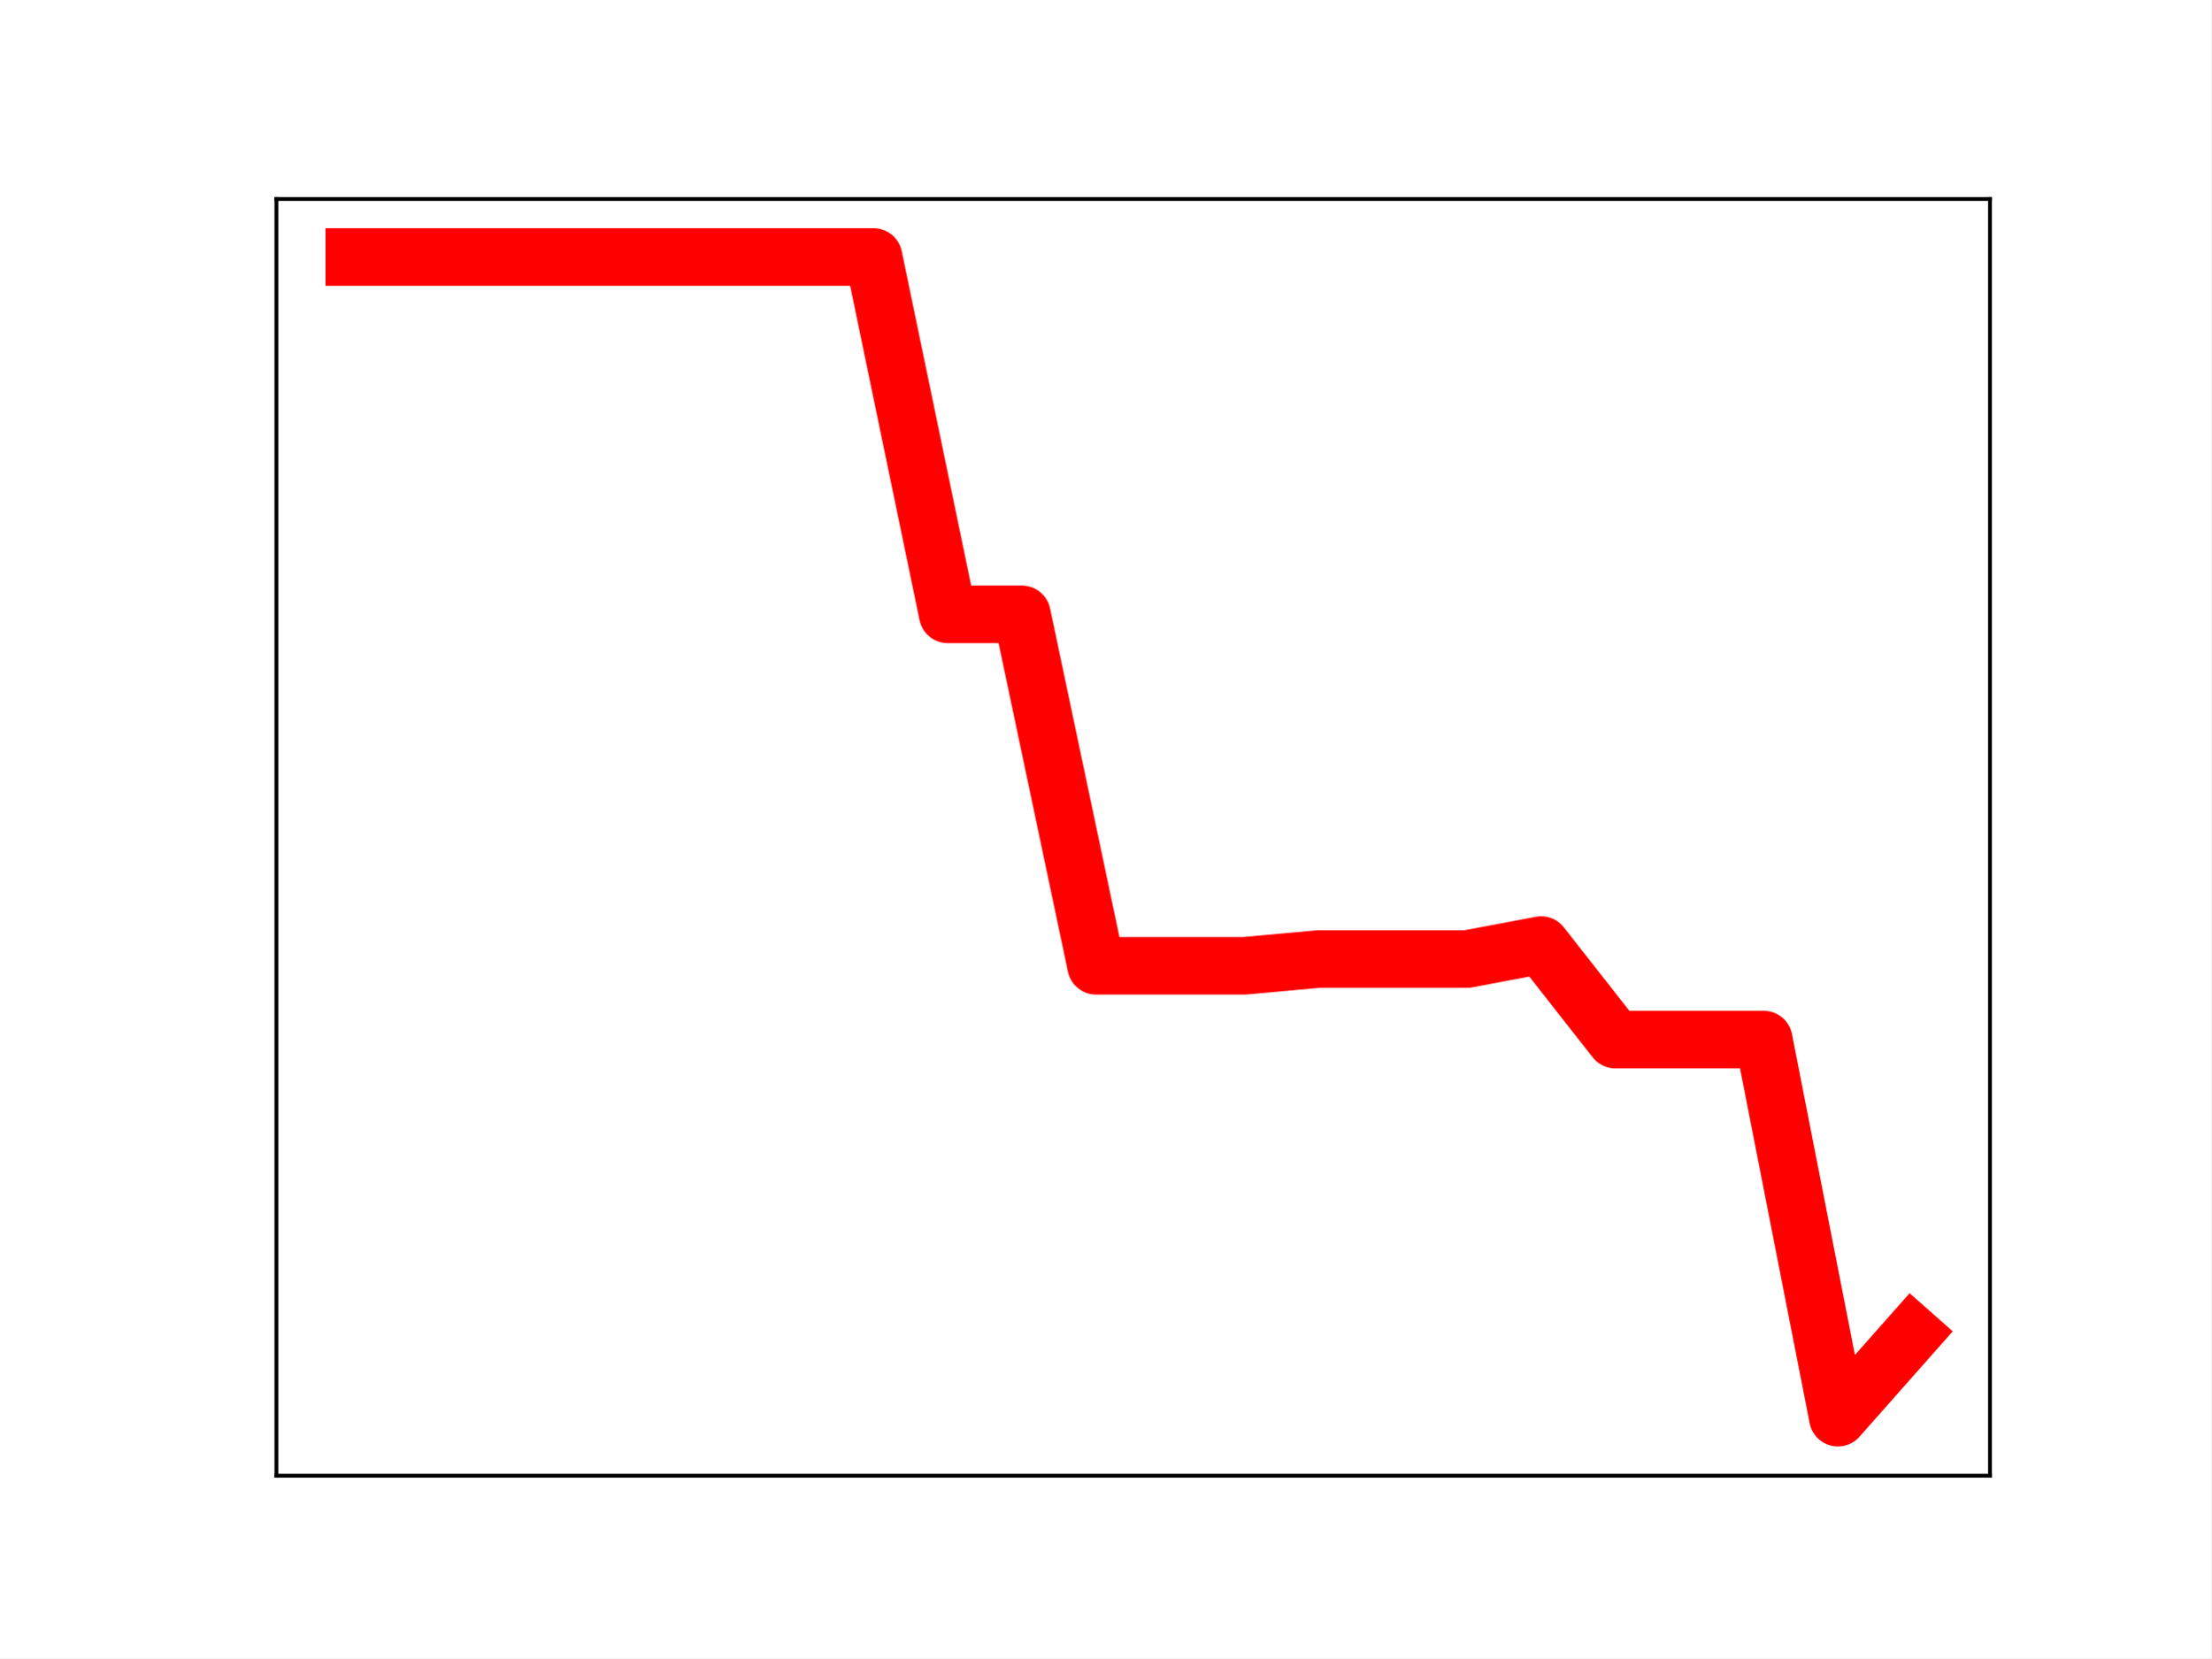
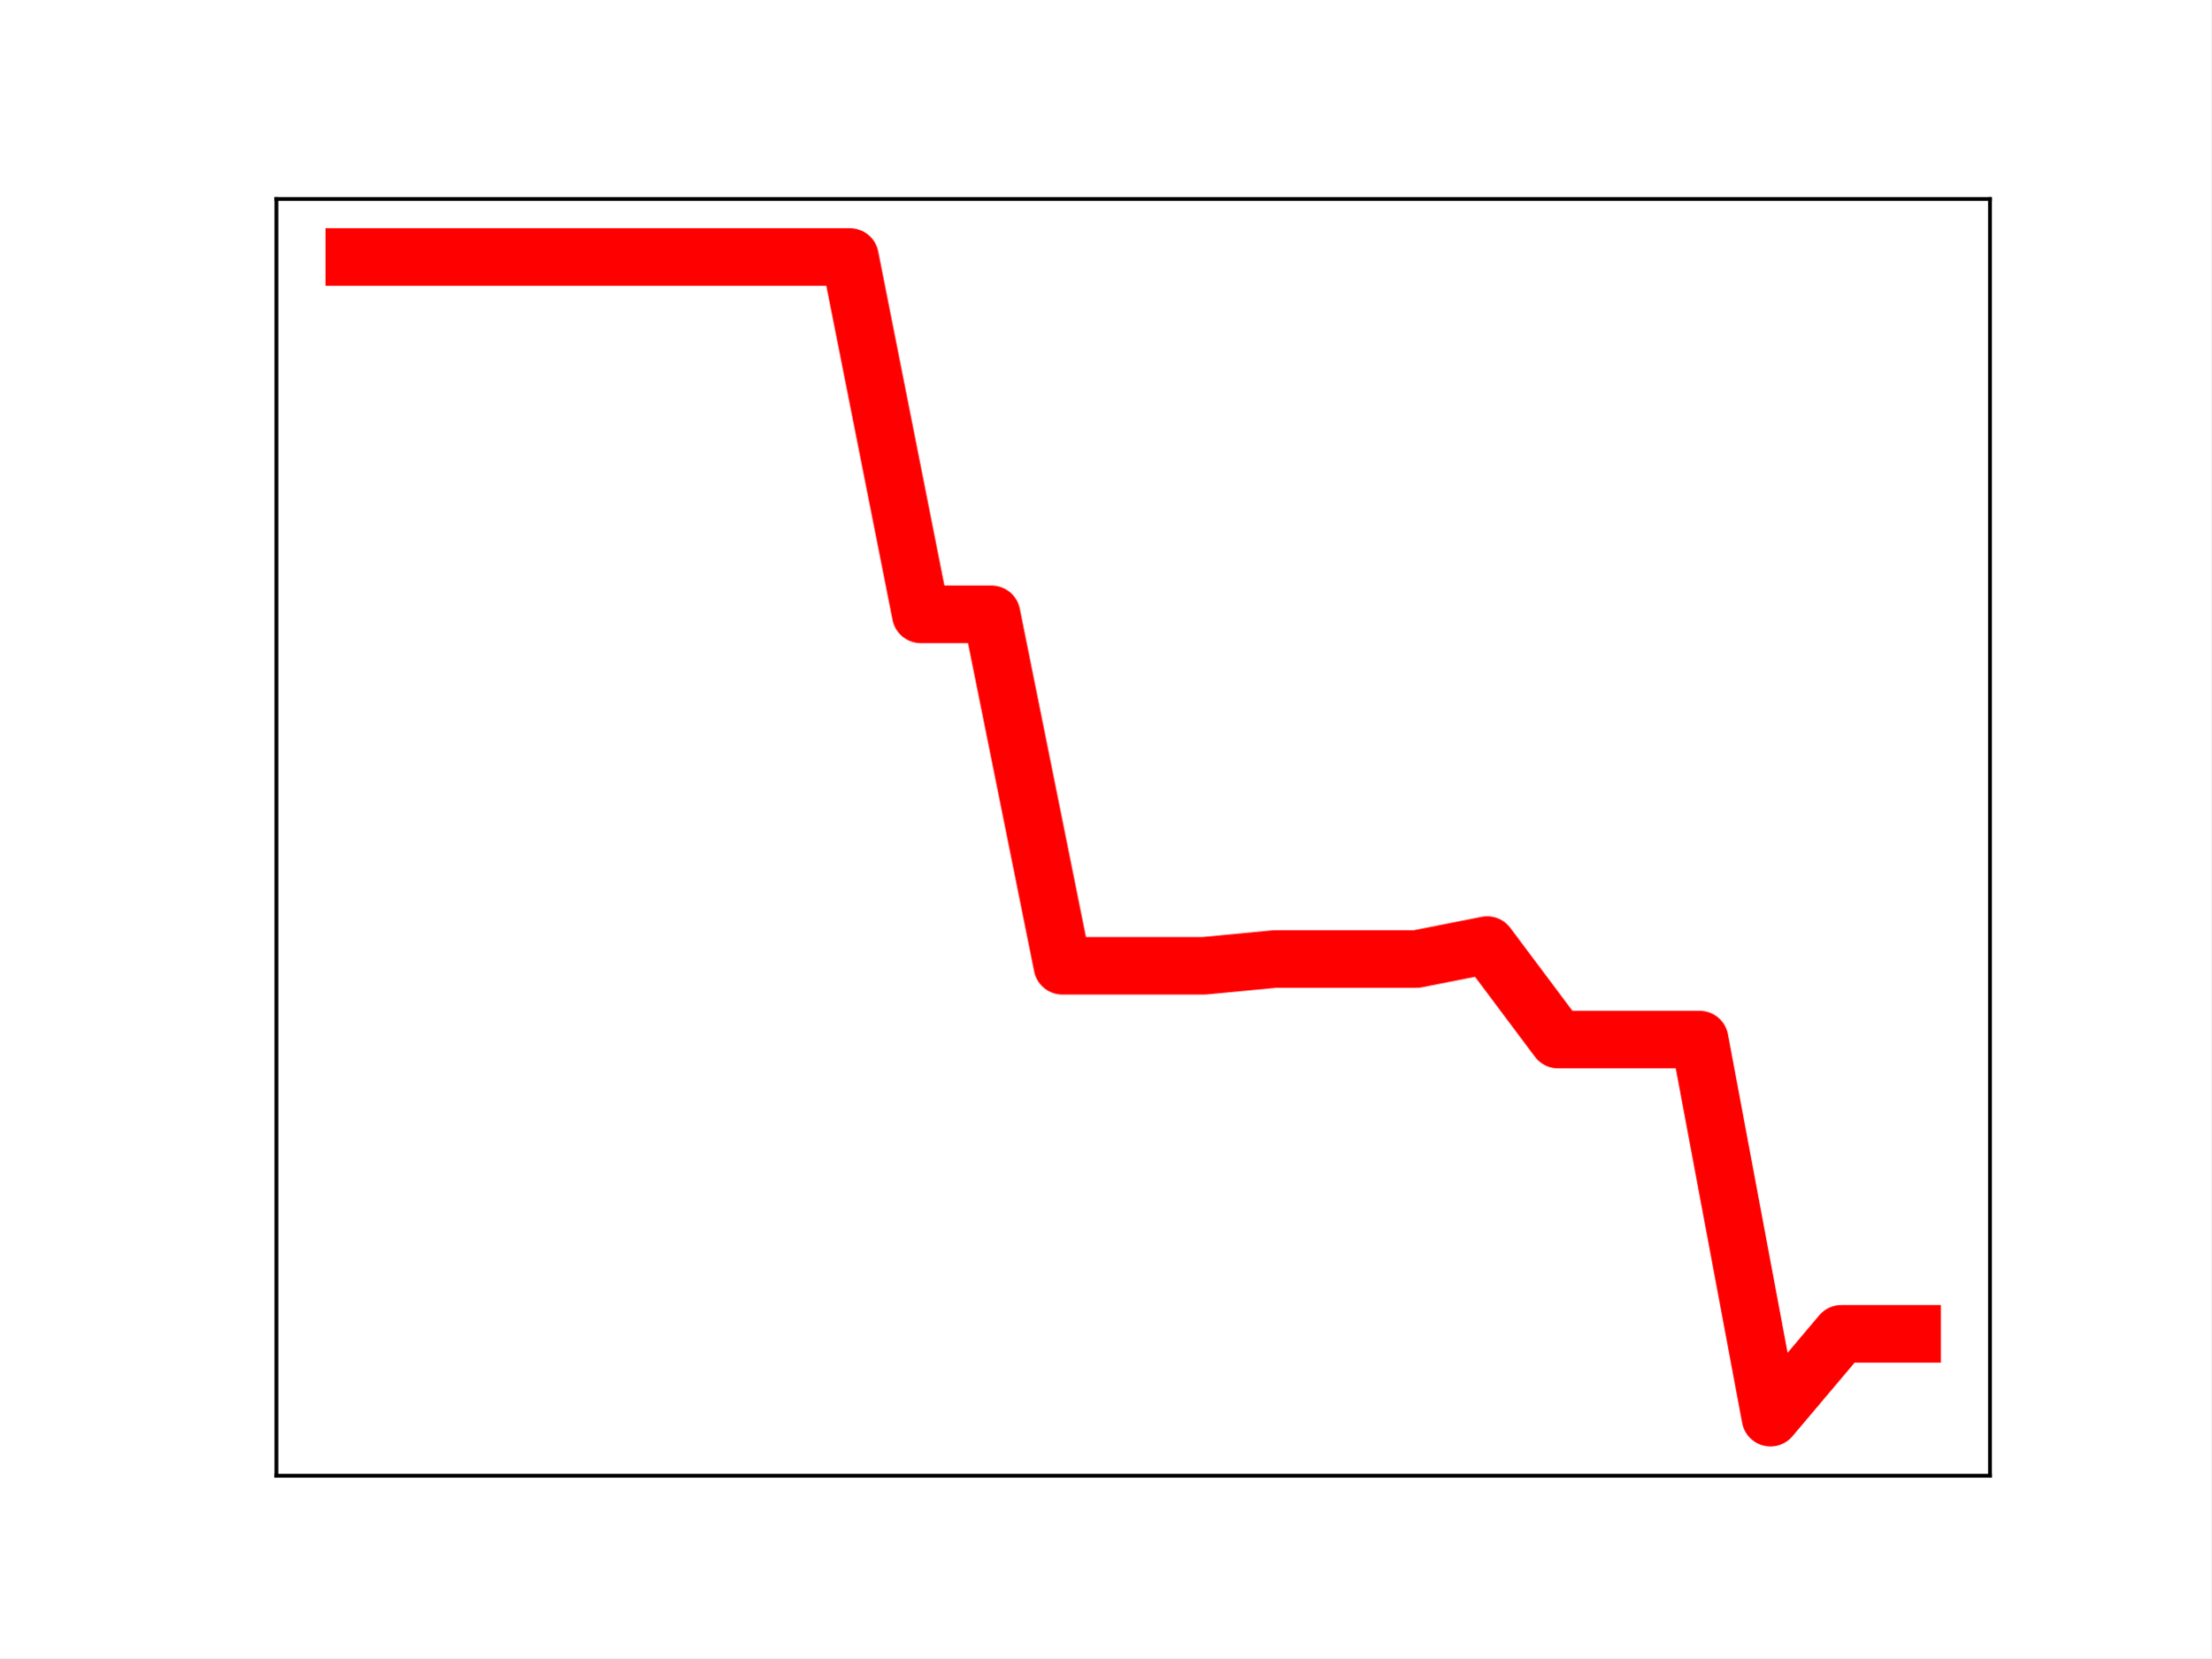
<svg xmlns="http://www.w3.org/2000/svg" xmlns:xlink="http://www.w3.org/1999/xlink" height="345.6pt" version="1.1" viewBox="0 0 460.8 345.6" width="460.8pt">
  <defs>
    <style type="text/css">
*{stroke-linecap:butt;stroke-linejoin:round;}
  </style>
  </defs>
  <g id="figure_1">
    <g id="patch_1">
      <path d="M 0 345.6  L 460.8 345.6  L 460.8 0  L 0 0  z " style="fill:#ffffff;" />
    </g>
    <g id="axes_1">
      <g id="patch_2">
        <path d="M 57.6 307.584  L 414.72 307.584  L 414.72 41.472  L 57.6 41.472  z " style="fill:#ffffff;" />
      </g>
      <g id="line2d_1">
-         <path clip-path="url(#p0646b48a66)" d="M 73.833 53.568  L 89.292 53.568  L 104.752 53.568  L 120.212 53.568  L 135.672 53.568  L 151.131 53.568  L 166.591 53.568  L 182.051 53.568  L 197.511 128.048  L 212.97 128.048  L 228.43 201.301  L 243.89 201.301  L 259.35 201.301  L 274.809 199.895  L 290.269 199.895  L 305.729 199.895  L 321.189 196.983  L 336.648 216.685  L 352.108 216.685  L 367.568 216.685  L 383.028 295.488  L 398.487 278.013  " style="fill:none;stroke:#ff0000;stroke-linecap:square;stroke-width:12;" />
+         <path clip-path="url(#p1e1cabc509)" d="M 73.833 53.568  L 88.59 53.568  L 103.347 53.568  L 118.104 53.568  L 132.861 53.568  L 147.618 53.568  L 162.375 53.568  L 177.132 53.568  L 191.889 128.048  L 206.646 128.048  L 221.403 201.301  L 236.16 201.301  L 250.917 201.301  L 265.674 199.895  L 280.431 199.895  L 295.188 199.895  L 309.945 196.983  L 324.702 216.685  L 339.459 216.685  L 354.216 216.685  L 368.973 295.488  L 383.73 278.013  L 398.487 278.013  " style="fill:none;stroke:#ff0000;stroke-linecap:square;stroke-width:12;" />
        <defs>
-           <path d="M 0 3  C 0.796 3 1.559 2.684 2.121 2.121  C 2.684 1.559 3 0.796 3 0  C 3 -0.796 2.684 -1.559 2.121 -2.121  C 1.559 -2.684 0.796 -3 0 -3  C -0.796 -3 -1.559 -2.684 -2.121 -2.121  C -2.684 -1.559 -3 -0.796 -3 0  C -3 0.796 -2.684 1.559 -2.121 2.121  C -1.559 2.684 -0.796 3 0 3  z " id="m35b20d2480" style="stroke:#ff0000;" />
+           <path d="M 0 3  C 0.796 3 1.559 2.684 2.121 2.121  C 2.684 1.559 3 0.796 3 0  C 3 -0.796 2.684 -1.559 2.121 -2.121  C 1.559 -2.684 0.796 -3 0 -3  C -0.796 -3 -1.559 -2.684 -2.121 -2.121  C -2.684 -1.559 -3 -0.796 -3 0  C -3 0.796 -2.684 1.559 -2.121 2.121  C -1.559 2.684 -0.796 3 0 3  z " id="m75dac1516c" style="stroke:#ff0000;" />
        </defs>
-         <g clip-path="url(#p0646b48a66)">
-           <use style="fill:#ff0000;stroke:#ff0000;" x="73.833" xlink:href="#m35b20d2480" y="53.568" />
-           <use style="fill:#ff0000;stroke:#ff0000;" x="89.292" xlink:href="#m35b20d2480" y="53.568" />
-           <use style="fill:#ff0000;stroke:#ff0000;" x="104.752" xlink:href="#m35b20d2480" y="53.568" />
-           <use style="fill:#ff0000;stroke:#ff0000;" x="120.212" xlink:href="#m35b20d2480" y="53.568" />
-           <use style="fill:#ff0000;stroke:#ff0000;" x="135.672" xlink:href="#m35b20d2480" y="53.568" />
-           <use style="fill:#ff0000;stroke:#ff0000;" x="151.131" xlink:href="#m35b20d2480" y="53.568" />
-           <use style="fill:#ff0000;stroke:#ff0000;" x="166.591" xlink:href="#m35b20d2480" y="53.568" />
-           <use style="fill:#ff0000;stroke:#ff0000;" x="182.051" xlink:href="#m35b20d2480" y="53.568" />
-           <use style="fill:#ff0000;stroke:#ff0000;" x="197.511" xlink:href="#m35b20d2480" y="128.048" />
-           <use style="fill:#ff0000;stroke:#ff0000;" x="212.97" xlink:href="#m35b20d2480" y="128.048" />
-           <use style="fill:#ff0000;stroke:#ff0000;" x="228.43" xlink:href="#m35b20d2480" y="201.301" />
-           <use style="fill:#ff0000;stroke:#ff0000;" x="243.89" xlink:href="#m35b20d2480" y="201.301" />
-           <use style="fill:#ff0000;stroke:#ff0000;" x="259.35" xlink:href="#m35b20d2480" y="201.301" />
-           <use style="fill:#ff0000;stroke:#ff0000;" x="274.809" xlink:href="#m35b20d2480" y="199.895" />
-           <use style="fill:#ff0000;stroke:#ff0000;" x="290.269" xlink:href="#m35b20d2480" y="199.895" />
-           <use style="fill:#ff0000;stroke:#ff0000;" x="305.729" xlink:href="#m35b20d2480" y="199.895" />
-           <use style="fill:#ff0000;stroke:#ff0000;" x="321.189" xlink:href="#m35b20d2480" y="196.983" />
-           <use style="fill:#ff0000;stroke:#ff0000;" x="336.648" xlink:href="#m35b20d2480" y="216.685" />
-           <use style="fill:#ff0000;stroke:#ff0000;" x="352.108" xlink:href="#m35b20d2480" y="216.685" />
-           <use style="fill:#ff0000;stroke:#ff0000;" x="367.568" xlink:href="#m35b20d2480" y="216.685" />
-           <use style="fill:#ff0000;stroke:#ff0000;" x="383.028" xlink:href="#m35b20d2480" y="295.488" />
-           <use style="fill:#ff0000;stroke:#ff0000;" x="398.487" xlink:href="#m35b20d2480" y="278.013" />
+         <g clip-path="url(#p1e1cabc509)">
+           <use style="fill:#ff0000;stroke:#ff0000;" x="73.833" xlink:href="#m75dac1516c" y="53.568" />
+           <use style="fill:#ff0000;stroke:#ff0000;" x="88.59" xlink:href="#m75dac1516c" y="53.568" />
+           <use style="fill:#ff0000;stroke:#ff0000;" x="103.347" xlink:href="#m75dac1516c" y="53.568" />
+           <use style="fill:#ff0000;stroke:#ff0000;" x="118.104" xlink:href="#m75dac1516c" y="53.568" />
+           <use style="fill:#ff0000;stroke:#ff0000;" x="132.861" xlink:href="#m75dac1516c" y="53.568" />
+           <use style="fill:#ff0000;stroke:#ff0000;" x="147.618" xlink:href="#m75dac1516c" y="53.568" />
+           <use style="fill:#ff0000;stroke:#ff0000;" x="162.375" xlink:href="#m75dac1516c" y="53.568" />
+           <use style="fill:#ff0000;stroke:#ff0000;" x="177.132" xlink:href="#m75dac1516c" y="53.568" />
+           <use style="fill:#ff0000;stroke:#ff0000;" x="191.889" xlink:href="#m75dac1516c" y="128.048" />
+           <use style="fill:#ff0000;stroke:#ff0000;" x="206.646" xlink:href="#m75dac1516c" y="128.048" />
+           <use style="fill:#ff0000;stroke:#ff0000;" x="221.403" xlink:href="#m75dac1516c" y="201.301" />
+           <use style="fill:#ff0000;stroke:#ff0000;" x="236.16" xlink:href="#m75dac1516c" y="201.301" />
+           <use style="fill:#ff0000;stroke:#ff0000;" x="250.917" xlink:href="#m75dac1516c" y="201.301" />
+           <use style="fill:#ff0000;stroke:#ff0000;" x="265.674" xlink:href="#m75dac1516c" y="199.895" />
+           <use style="fill:#ff0000;stroke:#ff0000;" x="280.431" xlink:href="#m75dac1516c" y="199.895" />
+           <use style="fill:#ff0000;stroke:#ff0000;" x="295.188" xlink:href="#m75dac1516c" y="199.895" />
+           <use style="fill:#ff0000;stroke:#ff0000;" x="309.945" xlink:href="#m75dac1516c" y="196.983" />
+           <use style="fill:#ff0000;stroke:#ff0000;" x="324.702" xlink:href="#m75dac1516c" y="216.685" />
+           <use style="fill:#ff0000;stroke:#ff0000;" x="339.459" xlink:href="#m75dac1516c" y="216.685" />
+           <use style="fill:#ff0000;stroke:#ff0000;" x="354.216" xlink:href="#m75dac1516c" y="216.685" />
+           <use style="fill:#ff0000;stroke:#ff0000;" x="368.973" xlink:href="#m75dac1516c" y="295.488" />
+           <use style="fill:#ff0000;stroke:#ff0000;" x="383.73" xlink:href="#m75dac1516c" y="278.013" />
+           <use style="fill:#ff0000;stroke:#ff0000;" x="398.487" xlink:href="#m75dac1516c" y="278.013" />
        </g>
      </g>
      <g id="patch_3">
        <path d="M 57.6 307.584  L 57.6 41.472  " style="fill:none;stroke:#000000;stroke-linecap:square;stroke-linejoin:miter;stroke-width:0.8;" />
      </g>
      <g id="patch_4">
        <path d="M 414.72 307.584  L 414.72 41.472  " style="fill:none;stroke:#000000;stroke-linecap:square;stroke-linejoin:miter;stroke-width:0.8;" />
      </g>
      <g id="patch_5">
        <path d="M 57.6 307.584  L 414.72 307.584  " style="fill:none;stroke:#000000;stroke-linecap:square;stroke-linejoin:miter;stroke-width:0.8;" />
      </g>
      <g id="patch_6">
        <path d="M 57.6 41.472  L 414.72 41.472  " style="fill:none;stroke:#000000;stroke-linecap:square;stroke-linejoin:miter;stroke-width:0.8;" />
      </g>
    </g>
  </g>
  <defs>
-     <clipPath id="p0646b48a66">
+     <clipPath id="p1e1cabc509">
      <rect height="266.112" width="357.12" x="57.6" y="41.472" />
    </clipPath>
  </defs>
</svg>
